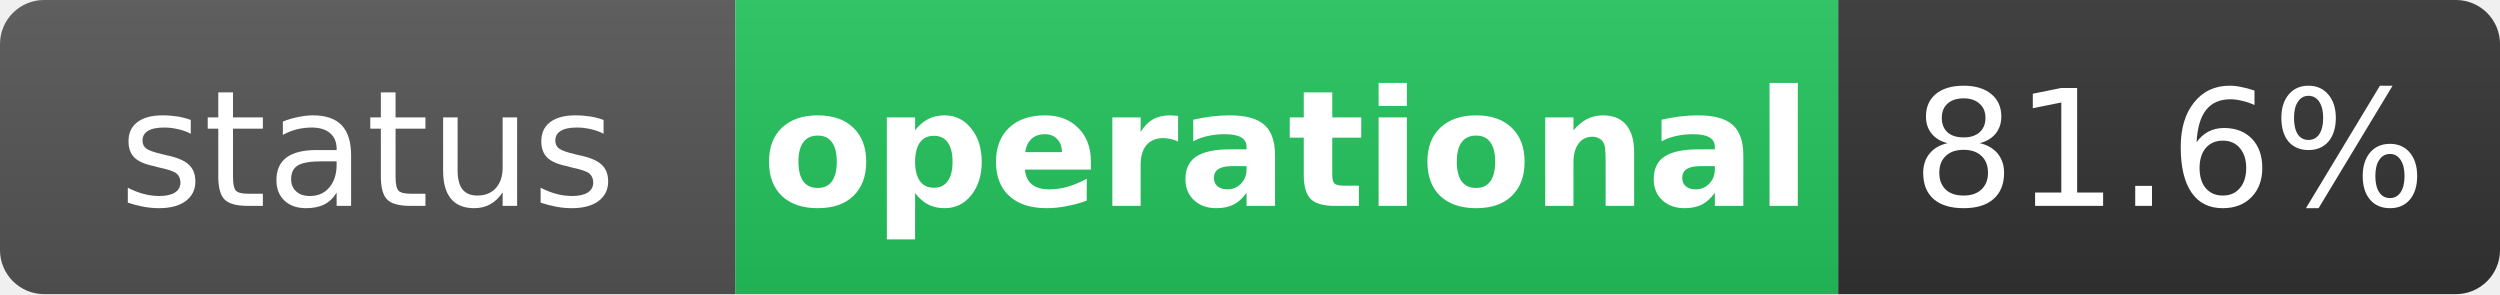
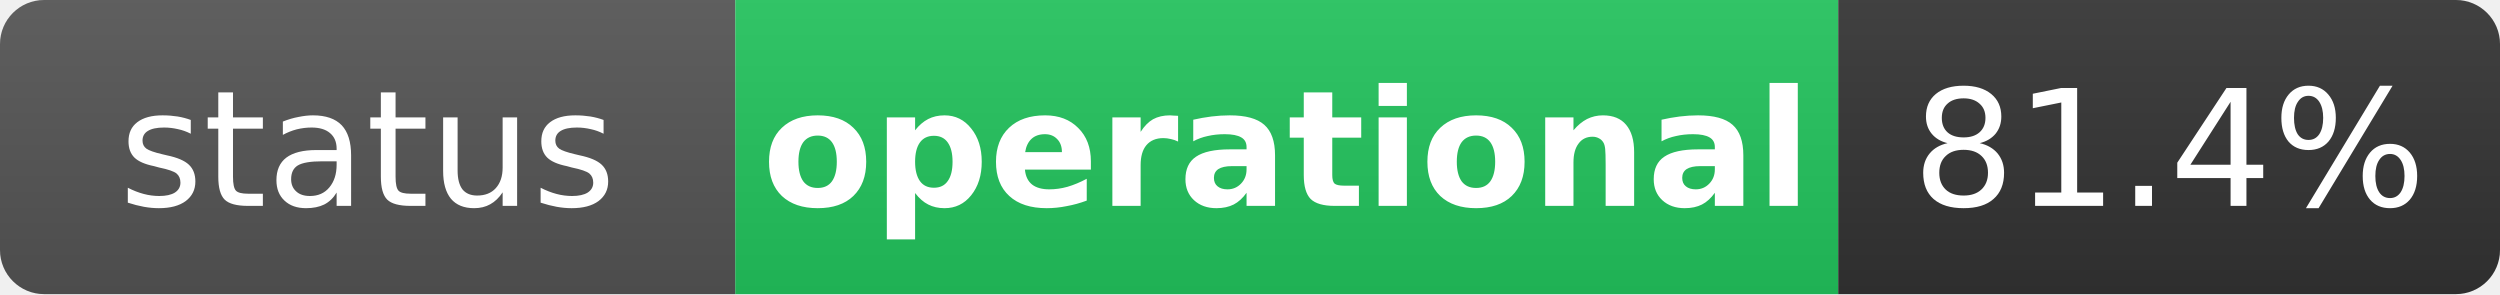
<svg xmlns="http://www.w3.org/2000/svg" width="170" height="20" role="img" aria-label="status: operational">
  <linearGradient id="s" x2="0" y2="100%">
    <stop offset="0" stop-color="#bbb" stop-opacity=".1" />
    <stop offset="1" stop-opacity=".1" />
  </linearGradient>
  <clipPath id="r">
    <rect width="170" height="20" rx="3" fill="#fff" />
  </clipPath>
  <g clip-path="url(#r)">
    <rect width="50" height="20" fill="#555" />
    <rect x="50" width="75" height="20" fill="#22c55e" />
    <rect x="125" width="45" height="20" fill="#333" />
    <rect width="170" height="20" fill="url(#s)" />
  </g>
  <g fill="#fff" text-anchor="middle" font-family="Verdana,Geneva,DejaVu Sans,sans-serif" text-rendering="geometricPrecision" font-size="11">
    <text x="25" y="14" fill="#fff">status</text>
    <text x="87.5" y="14" fill="#fff" font-weight="bold">operational</text>
-     <text x="147.5" y="14" fill="#fff">81.6%</text>
+     <text x="147.5" y="14" fill="#fff">81.4%</text>
  </g>
</svg>
